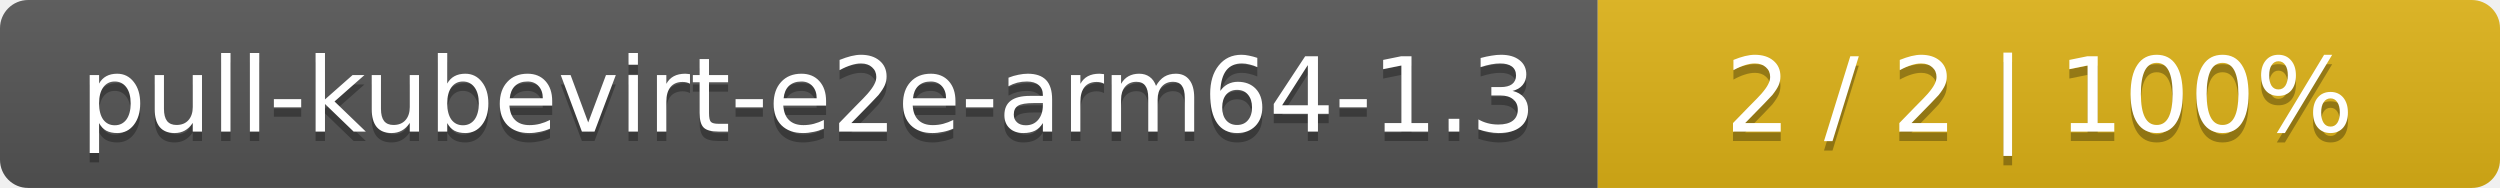
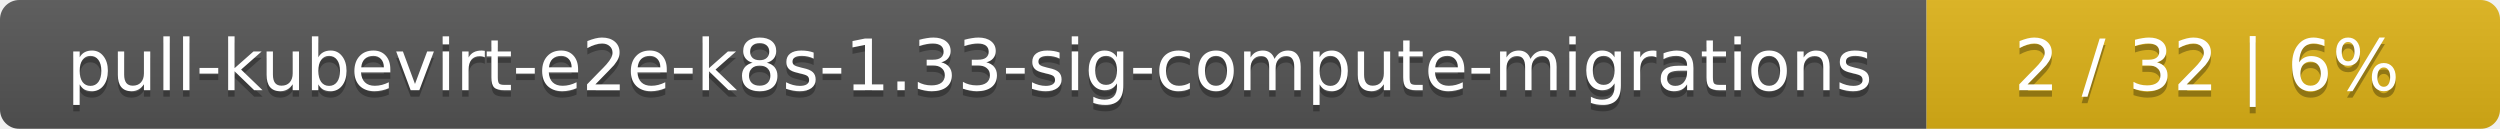
- <svg xmlns="http://www.w3.org/2000/svg" width="266" height="20">
+ <svg xmlns="http://www.w3.org/2000/svg" width="388" height="20">
  <linearGradient id="smooth" x2="0" y2="100%">
    <stop offset="0" stop-color="#bbb" stop-opacity=".1" />
    <stop offset="1" stop-opacity=".1" />
  </linearGradient>
  <mask id="round">
-     <rect width="266" height="20" rx="3" fill="#fff" />
+     <rect width="388" height="20" rx="3" fill="#fff" />
  </mask>
  <g mask="url(#round)">
-     <rect width="170" height="20" fill="#555" />
-     <rect x="170" width="96" height="20" fill="#dfb317" />
-     <rect width="266" height="20" fill="url(#smooth)" />
+     <rect width="299" height="20" fill="#555" />
+     <rect x="299" width="89" height="20" fill="#dfb317" />
+     <rect width="388" height="20" fill="url(#smooth)" />
  </g>
  <g fill="#fff" text-anchor="middle" font-family="DejaVu Sans,Verdana,Geneva,sans-serif" font-size="11">
-     <text x="86" y="15" fill="#010101" fill-opacity=".3">pull-kubevirt-e2e-arm64-1.3</text>
-     <text x="86" y="14">pull-kubevirt-e2e-arm64-1.3</text>
-     <text x="217" y="15" fill="#010101" fill-opacity=".3">2 / 2    |    100%</text>
-     <text x="217" y="14">2 / 2    |    100%</text>
+     <text x="150.5" y="15" fill="#010101" fill-opacity=".3">pull-kubevirt-e2e-k8s-1.33-sig-compute-migrations</text>
+     <text x="150.5" y="14">pull-kubevirt-e2e-k8s-1.33-sig-compute-migrations</text>
+     <text x="342.5" y="15" fill="#010101" fill-opacity=".3">2 / 32    |    6%</text>
+     <text x="342.5" y="14">2 / 32    |    6%</text>
  </g>
</svg>
